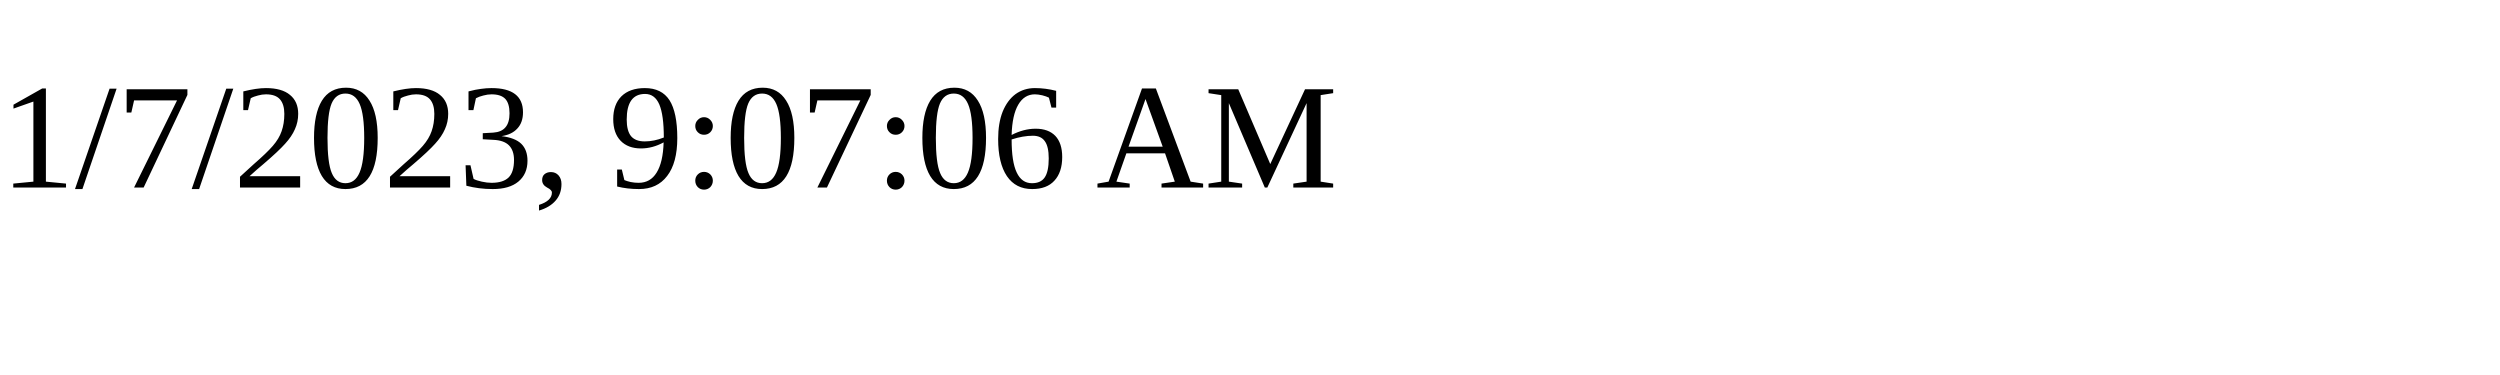
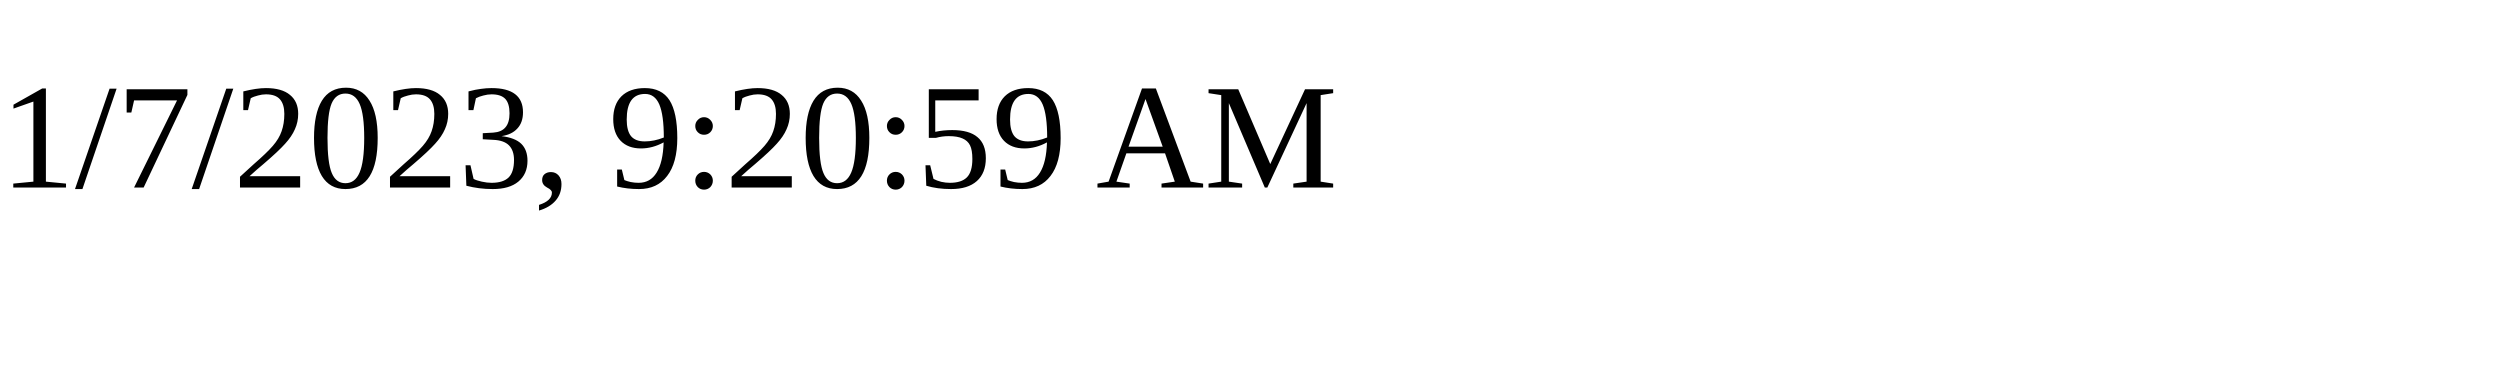
<svg xmlns="http://www.w3.org/2000/svg" height="30" width="200">
-   <text x="0" y="15">1/7/2023, 9:07:06 AM</text>
+   <text x="0" y="15">1/7/2023, 9:20:59 AM</text>
</svg>
